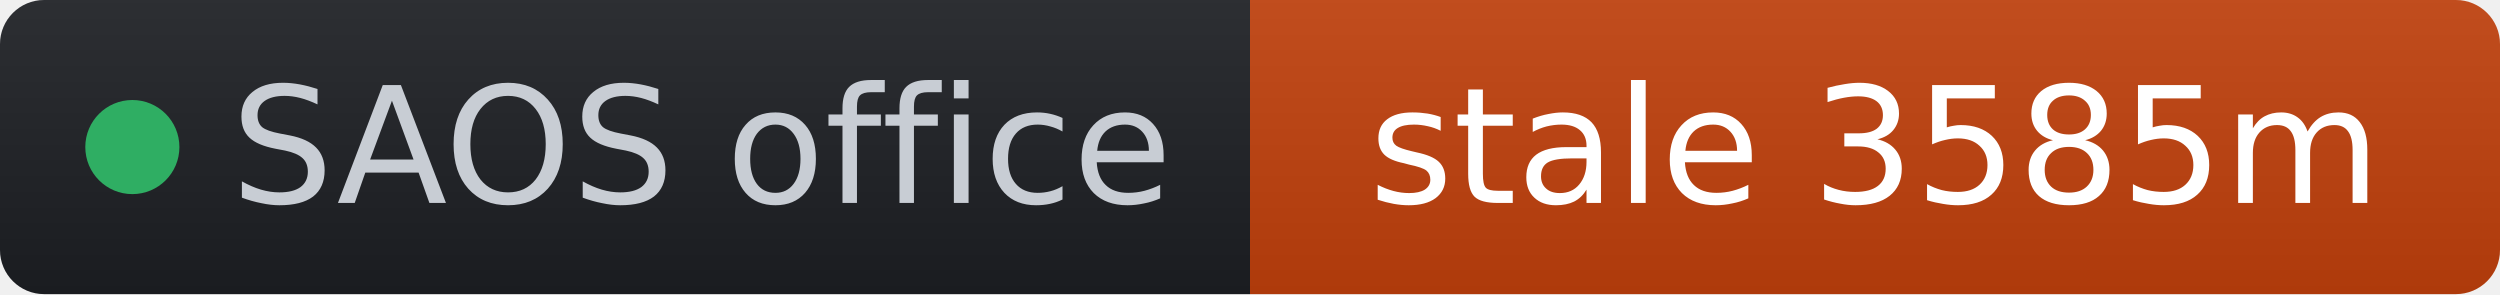
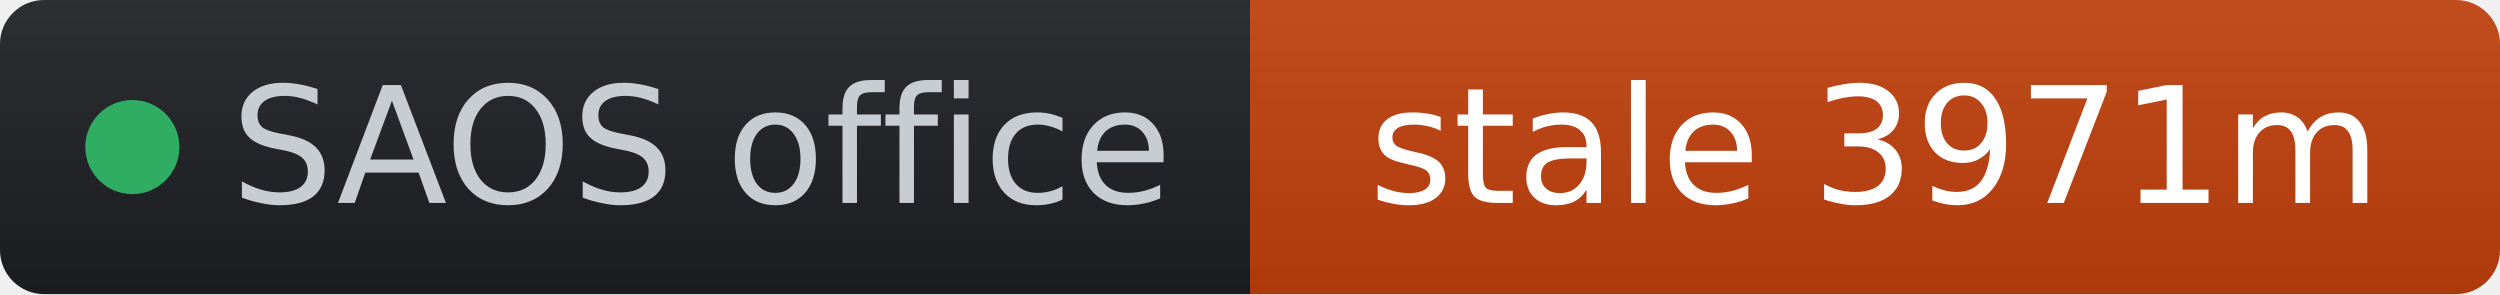
- <svg xmlns="http://www.w3.org/2000/svg" width="170" height="20" role="img" aria-label="SAOS office: stale 3585m" viewBox="0 0 170 20" font-family="Verdana,Geneva,DejaVu Sans,sans-serif">
+ <svg xmlns="http://www.w3.org/2000/svg" width="170" height="20" role="img" aria-label="SAOS office: stale 3971m" viewBox="0 0 170 20" font-family="Verdana,Geneva,DejaVu Sans,sans-serif">
  <linearGradient id="s" x2="0" y2="100%">
    <stop offset="0" stop-color="#bbb" stop-opacity=".1" />
    <stop offset="1" stop-opacity=".1" />
  </linearGradient>
  <clipPath id="r">
    <rect width="170" height="20" rx="3" fill="#fff" />
  </clipPath>
  <g clip-path="url(#r)">
    <rect width="85" height="20" fill="#1d1f24" />
    <rect x="85" width="85" height="20" fill="#c2410c" />
    <rect width="170" height="20" fill="url(#s)" />
  </g>
  <g fill="#fff" text-anchor="middle" font-size="11">
    <circle cx="9" cy="10" r="3.2" fill="#2fae63" />
    <text x="15.7" y="13.8" fill="#c8cdd4" text-anchor="start">SAOS office</text>
-     <text x="127.5" y="13.8" fill="#ffffff">stale 3585m</text>
+     <text x="127.5" y="13.8" fill="#ffffff">stale 3971m</text>
  </g>
</svg>
